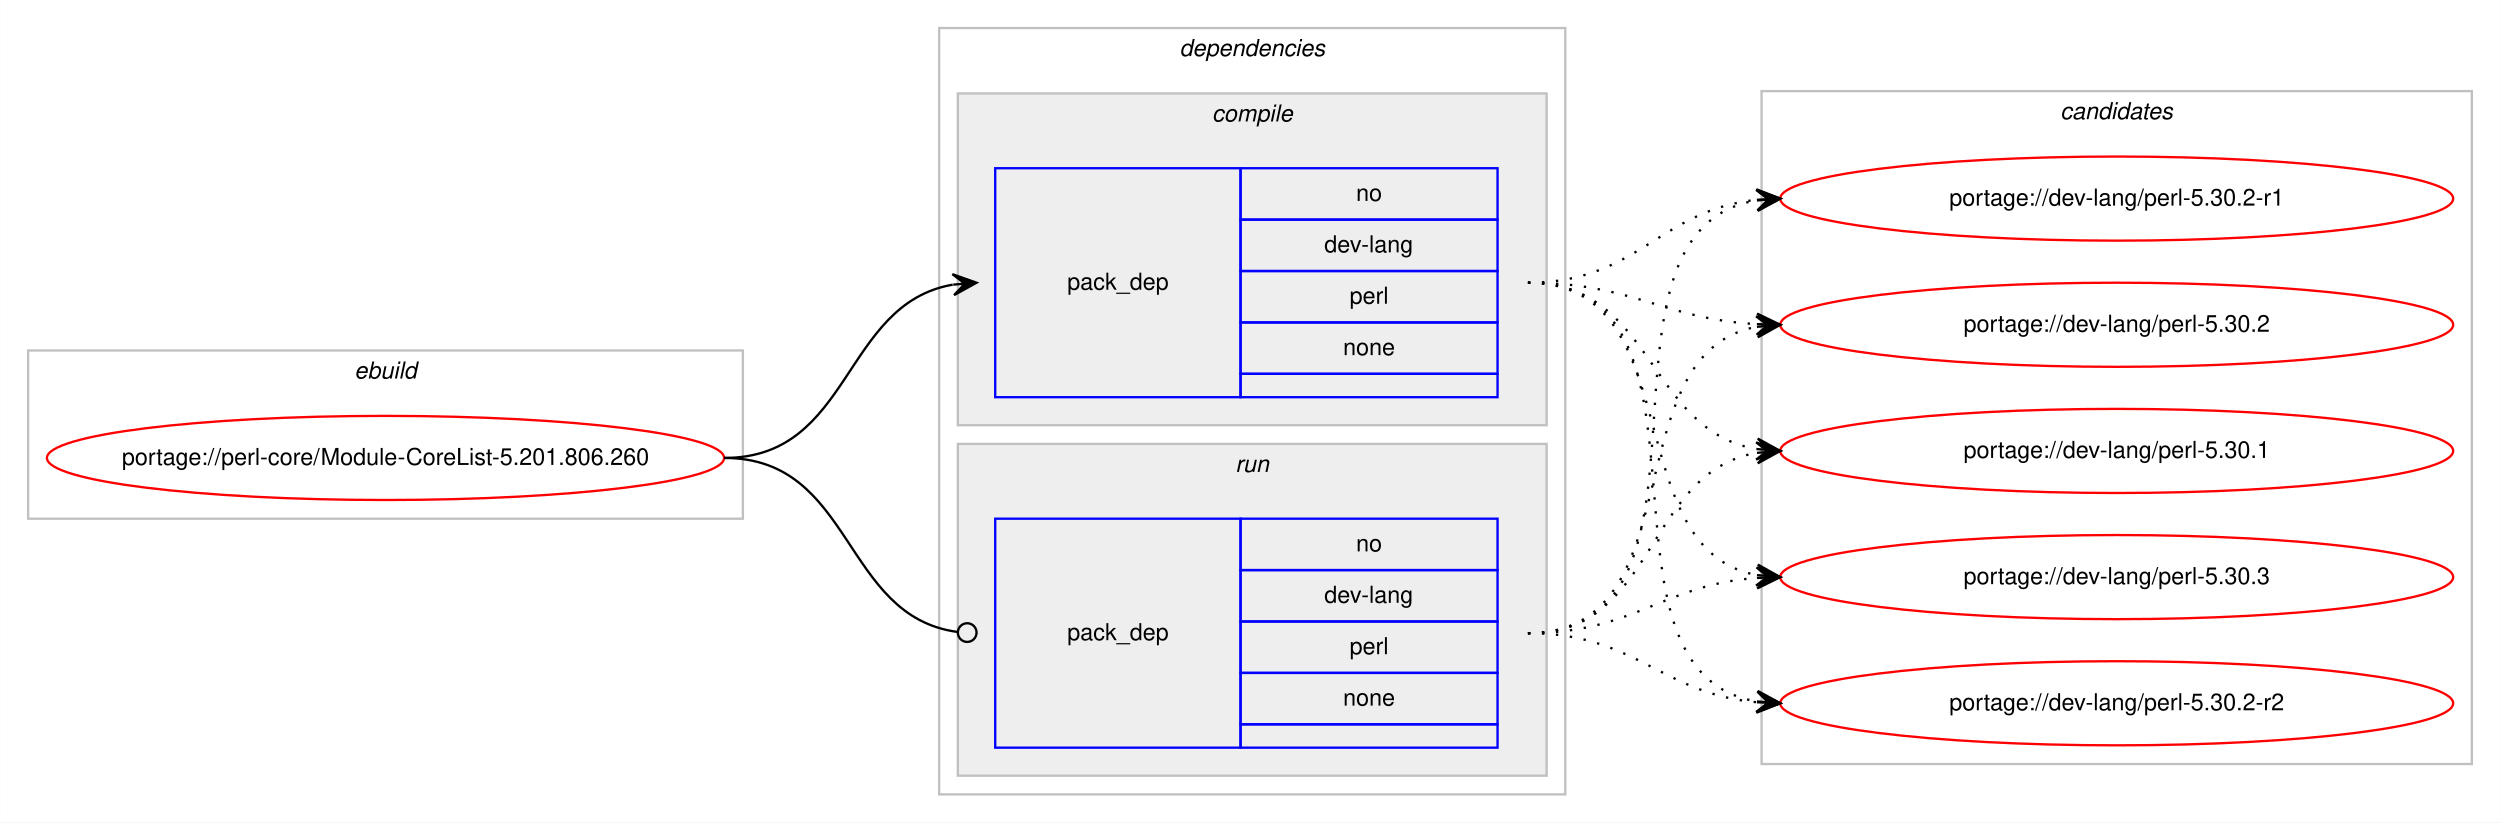
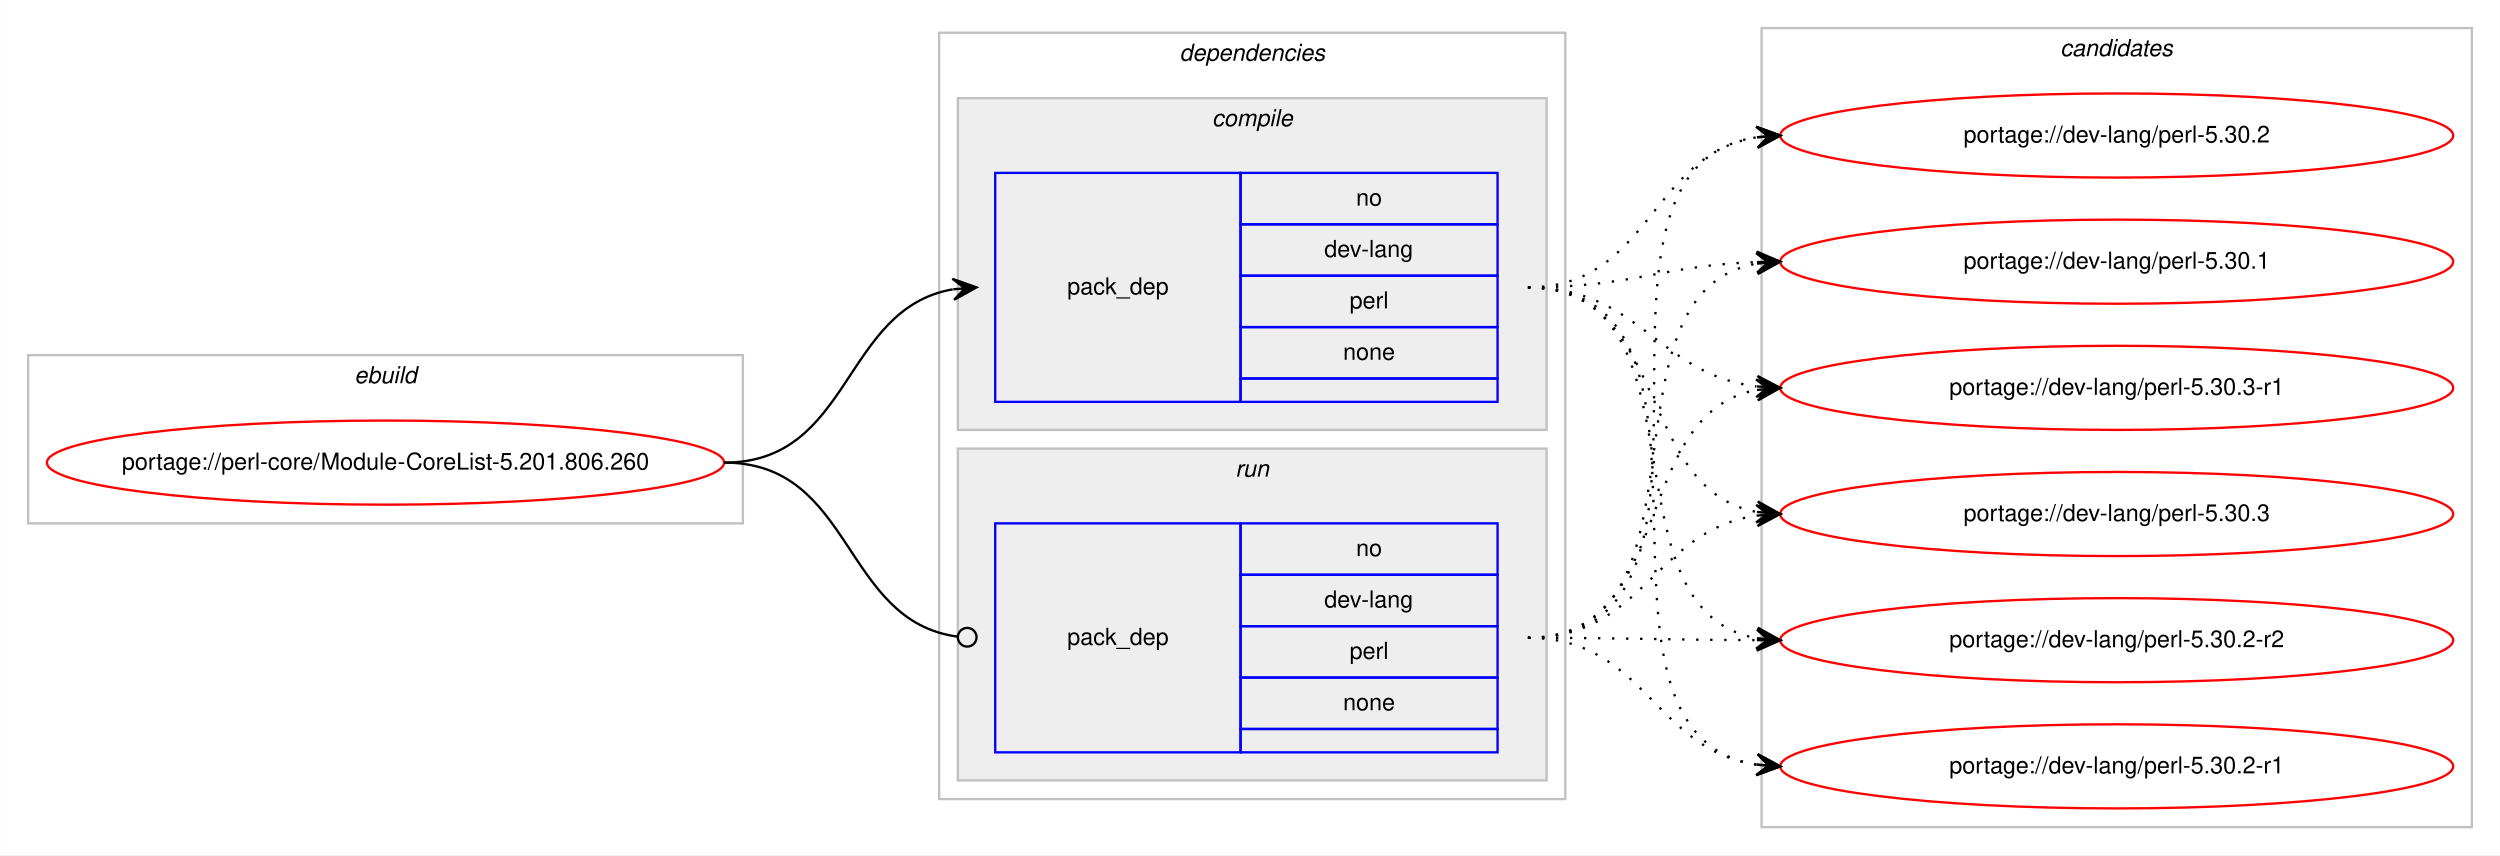
- <svg xmlns="http://www.w3.org/2000/svg" xmlns:xlink="http://www.w3.org/1999/xlink" width="1070pt" height="352pt" viewBox="0.00 0.00 1069.91 352.00">
-   <g id="graph0" class="graph" transform="scale(1 1) rotate(0) translate(4 348)">
-     <polygon fill="#ffffff" stroke="transparent" points="-4,4 -4,-348 1065.909,-348 1065.909,4 -4,4" />
+ <svg xmlns="http://www.w3.org/2000/svg" xmlns:xlink="http://www.w3.org/1999/xlink" width="1070pt" height="366pt" viewBox="0.00 0.00 1069.91 366.00">
+   <g id="graph0" class="graph" transform="scale(1 1) rotate(0) translate(4 362)">
+     <polygon fill="#ffffff" stroke="transparent" points="-4,4 -4,-362 1065.909,-362 1065.909,4 -4,4" />
    <g id="clust1" class="cluster">
-       <polygon fill="none" stroke="#c0c0c0" points="8,-126 8,-198 313.909,-198 313.909,-126 8,-126" />
-       <text text-anchor="start" x="147.617" y="-186" font-family="Helvetica,sans-Serif" font-style="italic" font-size="10.00" fill="#000000">ebuild</text>
+       <polygon fill="none" stroke="#c0c0c0" points="8,-138 8,-210 313.909,-210 313.909,-138 8,-138" />
+       <text text-anchor="start" x="147.617" y="-198" font-family="Helvetica,sans-Serif" font-style="italic" font-size="10.00" fill="#000000">ebuild</text>
    </g>
    <g id="clust2" class="cluster">
-       <polygon fill="none" stroke="#c0c0c0" points="397.909,-8 397.909,-336 665.909,-336 665.909,-8 397.909,-8" />
-       <text text-anchor="start" x="500.784" y="-324" font-family="Helvetica,sans-Serif" font-style="italic" font-size="10.00" fill="#000000">dependencies</text>
+       <polygon fill="none" stroke="#c0c0c0" points="397.909,-20 397.909,-348 665.909,-348 665.909,-20 397.909,-20" />
+       <text text-anchor="start" x="500.784" y="-336" font-family="Helvetica,sans-Serif" font-style="italic" font-size="10.00" fill="#000000">dependencies</text>
    </g>
    <g id="clust3" class="cluster">
-       <polygon fill="#eeeeee" stroke="#c0c0c0" points="405.909,-166 405.909,-308 657.909,-308 657.909,-166 405.909,-166" />
-       <text text-anchor="start" x="514.687" y="-296" font-family="Helvetica,sans-Serif" font-style="italic" font-size="10.00" fill="#000000">compile</text>
+       <polygon fill="#eeeeee" stroke="#c0c0c0" points="405.909,-178 405.909,-320 657.909,-320 657.909,-178 405.909,-178" />
+       <text text-anchor="start" x="514.687" y="-308" font-family="Helvetica,sans-Serif" font-style="italic" font-size="10.00" fill="#000000">compile</text>
    </g>
    <g id="clust6" class="cluster">
-       <polygon fill="#eeeeee" stroke="#c0c0c0" points="405.909,-16 405.909,-158 657.909,-158 657.909,-16 405.909,-16" />
-       <text text-anchor="start" x="524.685" y="-146" font-family="Helvetica,sans-Serif" font-style="italic" font-size="10.00" fill="#000000">run</text>
+       <polygon fill="#eeeeee" stroke="#c0c0c0" points="405.909,-28 405.909,-170 657.909,-170 657.909,-28 405.909,-28" />
+       <text text-anchor="start" x="524.685" y="-158" font-family="Helvetica,sans-Serif" font-style="italic" font-size="10.00" fill="#000000">run</text>
    </g>
    <g id="clust8" class="cluster">
-       <polygon fill="none" stroke="#c0c0c0" points="749.909,-21 749.909,-309 1053.909,-309 1053.909,-21 749.909,-21" />
-       <text text-anchor="start" x="877.733" y="-297" font-family="Helvetica,sans-Serif" font-style="italic" font-size="10.00" fill="#000000">candidates</text>
+       <polygon fill="none" stroke="#c0c0c0" points="749.909,-8 749.909,-350 1053.909,-350 1053.909,-8 749.909,-8" />
+       <text text-anchor="start" x="877.733" y="-338" font-family="Helvetica,sans-Serif" font-style="italic" font-size="10.00" fill="#000000">candidates</text>
    </g>
    <g id="node1" class="node">
      <g id="a_node1">
        <a xlink:href="../perl-core/Module-CoreList-5.201.806.260.svg" xlink:title="portage://perl-core/Module-CoreList-5.201.806.260">
-           <ellipse fill="none" stroke="#ff0000" cx="160.954" cy="-152" rx="144.909" ry="18" />
-           <text text-anchor="middle" x="160.954" y="-149" font-family="Helvetica,sans-Serif" font-size="10.00" fill="#000000">portage://perl-core/Module-CoreList-5.201.806.260</text>
+           <ellipse fill="none" stroke="#ff0000" cx="160.954" cy="-164" rx="144.909" ry="18" />
+           <text text-anchor="middle" x="160.954" y="-161" font-family="Helvetica,sans-Serif" font-size="10.00" fill="#000000">portage://perl-core/Module-CoreList-5.201.806.260</text>
        </a>
      </g>
    </g>
    <g id="node2" class="node">
-       <polygon fill="none" stroke="#0000ff" points="421.909,-178 421.909,-276 526.909,-276 526.909,-178 421.909,-178" />
-       <text text-anchor="start" x="452.732" y="-224" font-family="Helvetica,sans-Serif" font-size="10.00" fill="#000000">pack_dep</text>
-       <polygon fill="none" stroke="#0000ff" points="526.909,-254 526.909,-276 636.909,-276 636.909,-254 526.909,-254" />
-       <text text-anchor="start" x="576.35" y="-262" font-family="Helvetica,sans-Serif" font-size="10.00" fill="#000000">no</text>
-       <polygon fill="none" stroke="#0000ff" points="526.909,-232 526.909,-254 636.909,-254 636.909,-232 526.909,-232" />
-       <text text-anchor="start" x="562.737" y="-240" font-family="Helvetica,sans-Serif" font-size="10.00" fill="#000000">dev-lang</text>
-       <polygon fill="none" stroke="#0000ff" points="526.909,-210 526.909,-232 636.909,-232 636.909,-210 526.909,-210" />
-       <text text-anchor="start" x="573.576" y="-218" font-family="Helvetica,sans-Serif" font-size="10.00" fill="#000000">perl</text>
-       <polygon fill="none" stroke="#0000ff" points="526.909,-188 526.909,-210 636.909,-210 636.909,-188 526.909,-188" />
-       <text text-anchor="start" x="570.791" y="-196" font-family="Helvetica,sans-Serif" font-size="10.00" fill="#000000">none</text>
-       <polygon fill="none" stroke="#0000ff" points="526.909,-178 526.909,-188 636.909,-188 636.909,-178 526.909,-178" />
+       <polygon fill="none" stroke="#0000ff" points="421.909,-190 421.909,-288 526.909,-288 526.909,-190 421.909,-190" />
+       <text text-anchor="start" x="452.732" y="-236" font-family="Helvetica,sans-Serif" font-size="10.00" fill="#000000">pack_dep</text>
+       <polygon fill="none" stroke="#0000ff" points="526.909,-266 526.909,-288 636.909,-288 636.909,-266 526.909,-266" />
+       <text text-anchor="start" x="576.35" y="-274" font-family="Helvetica,sans-Serif" font-size="10.00" fill="#000000">no</text>
+       <polygon fill="none" stroke="#0000ff" points="526.909,-244 526.909,-266 636.909,-266 636.909,-244 526.909,-244" />
+       <text text-anchor="start" x="562.737" y="-252" font-family="Helvetica,sans-Serif" font-size="10.00" fill="#000000">dev-lang</text>
+       <polygon fill="none" stroke="#0000ff" points="526.909,-222 526.909,-244 636.909,-244 636.909,-222 526.909,-222" />
+       <text text-anchor="start" x="573.576" y="-230" font-family="Helvetica,sans-Serif" font-size="10.00" fill="#000000">perl</text>
+       <polygon fill="none" stroke="#0000ff" points="526.909,-200 526.909,-222 636.909,-222 636.909,-200 526.909,-200" />
+       <text text-anchor="start" x="570.791" y="-208" font-family="Helvetica,sans-Serif" font-size="10.00" fill="#000000">none</text>
+       <polygon fill="none" stroke="#0000ff" points="526.909,-190 526.909,-200 636.909,-200 636.909,-190 526.909,-190" />
    </g>
    <g id="edge1" class="edge">
-       <path fill="none" stroke="#000000" d="M305.954,-152C360.725,-152 356.335,-217.918 403.71,-226.158" />
-       <polygon fill="#000000" stroke="#000000" points="413.909,-227 403.572,-230.661 408.925,-226.588 403.942,-226.177 403.942,-226.177 403.942,-226.177 408.925,-226.588 404.313,-221.692 413.909,-227 413.909,-227" />
+       <path fill="none" stroke="#000000" d="M305.954,-164C360.725,-164 356.335,-229.918 403.71,-238.158" />
+       <polygon fill="#000000" stroke="#000000" points="413.909,-239 403.572,-242.661 408.925,-238.588 403.942,-238.177 403.942,-238.177 403.942,-238.177 408.925,-238.588 404.313,-233.692 413.909,-239 413.909,-239" />
    </g>
    <g id="node3" class="node">
-       <polygon fill="none" stroke="#0000ff" points="421.909,-28 421.909,-126 526.909,-126 526.909,-28 421.909,-28" />
-       <text text-anchor="start" x="452.732" y="-74" font-family="Helvetica,sans-Serif" font-size="10.00" fill="#000000">pack_dep</text>
-       <polygon fill="none" stroke="#0000ff" points="526.909,-104 526.909,-126 636.909,-126 636.909,-104 526.909,-104" />
-       <text text-anchor="start" x="576.35" y="-112" font-family="Helvetica,sans-Serif" font-size="10.00" fill="#000000">no</text>
-       <polygon fill="none" stroke="#0000ff" points="526.909,-82 526.909,-104 636.909,-104 636.909,-82 526.909,-82" />
-       <text text-anchor="start" x="562.737" y="-90" font-family="Helvetica,sans-Serif" font-size="10.00" fill="#000000">dev-lang</text>
-       <polygon fill="none" stroke="#0000ff" points="526.909,-60 526.909,-82 636.909,-82 636.909,-60 526.909,-60" />
-       <text text-anchor="start" x="573.576" y="-68" font-family="Helvetica,sans-Serif" font-size="10.00" fill="#000000">perl</text>
-       <polygon fill="none" stroke="#0000ff" points="526.909,-38 526.909,-60 636.909,-60 636.909,-38 526.909,-38" />
-       <text text-anchor="start" x="570.791" y="-46" font-family="Helvetica,sans-Serif" font-size="10.00" fill="#000000">none</text>
-       <polygon fill="none" stroke="#0000ff" points="526.909,-28 526.909,-38 636.909,-38 636.909,-28 526.909,-28" />
+       <polygon fill="none" stroke="#0000ff" points="421.909,-40 421.909,-138 526.909,-138 526.909,-40 421.909,-40" />
+       <text text-anchor="start" x="452.732" y="-86" font-family="Helvetica,sans-Serif" font-size="10.00" fill="#000000">pack_dep</text>
+       <polygon fill="none" stroke="#0000ff" points="526.909,-116 526.909,-138 636.909,-138 636.909,-116 526.909,-116" />
+       <text text-anchor="start" x="576.35" y="-124" font-family="Helvetica,sans-Serif" font-size="10.00" fill="#000000">no</text>
+       <polygon fill="none" stroke="#0000ff" points="526.909,-94 526.909,-116 636.909,-116 636.909,-94 526.909,-94" />
+       <text text-anchor="start" x="562.737" y="-102" font-family="Helvetica,sans-Serif" font-size="10.00" fill="#000000">dev-lang</text>
+       <polygon fill="none" stroke="#0000ff" points="526.909,-72 526.909,-94 636.909,-94 636.909,-72 526.909,-72" />
+       <text text-anchor="start" x="573.576" y="-80" font-family="Helvetica,sans-Serif" font-size="10.00" fill="#000000">perl</text>
+       <polygon fill="none" stroke="#0000ff" points="526.909,-50 526.909,-72 636.909,-72 636.909,-50 526.909,-50" />
+       <text text-anchor="start" x="570.791" y="-58" font-family="Helvetica,sans-Serif" font-size="10.00" fill="#000000">none</text>
+       <polygon fill="none" stroke="#0000ff" points="526.909,-40 526.909,-50 636.909,-50 636.909,-40 526.909,-40" />
    </g>
    <g id="edge2" class="edge">
-       <path fill="none" stroke="#000000" d="M305.954,-152C361.524,-152 356.194,-84.145 405.816,-77.519" />
-       <ellipse fill="none" stroke="#000000" cx="409.917" cy="-77.256" rx="4" ry="4" />
+       <path fill="none" stroke="#000000" d="M305.954,-164C361.524,-164 356.194,-96.145 405.816,-89.519" />
+       <ellipse fill="none" stroke="#000000" cx="409.917" cy="-89.256" rx="4" ry="4" />
    </g>
    <g id="node4" class="node">
      <g id="a_node4">
-         <a xlink:href="../dev-lang/perl-5.30.3.svg" xlink:title="portage://dev-lang/perl-5.30.3">
-           <ellipse fill="none" stroke="#ff0000" cx="901.909" cy="-101" rx="144" ry="18" />
-           <text text-anchor="middle" x="901.909" y="-98" font-family="Helvetica,sans-Serif" font-size="10.00" fill="#000000">portage://dev-lang/perl-5.30.3</text>
+         <a xlink:href="../dev-lang/perl-5.30.3-r1.svg" xlink:title="portage://dev-lang/perl-5.30.3-r1">
+           <ellipse fill="none" stroke="#ff0000" cx="901.909" cy="-196" rx="144" ry="18" />
+           <text text-anchor="middle" x="901.909" y="-193" font-family="Helvetica,sans-Serif" font-size="10.00" fill="#000000">portage://dev-lang/perl-5.30.3-r1</text>
        </a>
      </g>
    </g>
    <g id="edge3" class="edge">
-       <path fill="none" stroke="#000000" stroke-dasharray="1,5" d="M649.909,-227C720.063,-227 687.741,-113.004 747.888,-101.872" />
-       <polygon fill="#000000" stroke="#000000" points="757.909,-101 748.336,-106.35 752.927,-101.433 747.946,-101.867 747.946,-101.867 747.946,-101.867 752.927,-101.433 747.556,-97.384 757.909,-101 757.909,-101" />
+       <path fill="none" stroke="#000000" stroke-dasharray="1,5" d="M649.909,-239C697.941,-239 705.355,-201.834 747.675,-196.608" />
+       <polygon fill="#000000" stroke="#000000" points="757.909,-196 748.193,-201.085 752.917,-196.297 747.926,-196.593 747.926,-196.593 747.926,-196.593 752.917,-196.297 747.659,-192.101 757.909,-196 757.909,-196" />
    </g>
    <g id="node5" class="node">
      <g id="a_node5">
-         <a xlink:href="../dev-lang/perl-5.30.2-r2.svg" xlink:title="portage://dev-lang/perl-5.30.2-r2">
-           <ellipse fill="none" stroke="#ff0000" cx="901.909" cy="-47" rx="144" ry="18" />
-           <text text-anchor="middle" x="901.909" y="-44" font-family="Helvetica,sans-Serif" font-size="10.00" fill="#000000">portage://dev-lang/perl-5.30.2-r2</text>
+         <a xlink:href="../dev-lang/perl-5.30.3.svg" xlink:title="portage://dev-lang/perl-5.30.3">
+           <ellipse fill="none" stroke="#ff0000" cx="901.909" cy="-142" rx="144" ry="18" />
+           <text text-anchor="middle" x="901.909" y="-139" font-family="Helvetica,sans-Serif" font-size="10.00" fill="#000000">portage://dev-lang/perl-5.30.3</text>
        </a>
      </g>
    </g>
    <g id="edge4" class="edge">
-       <path fill="none" stroke="#000000" stroke-dasharray="1,5" d="M649.909,-227C739.559,-227 670.491,-60.788 747.742,-47.803" />
-       <polygon fill="#000000" stroke="#000000" points="757.909,-47 748.294,-52.273 752.924,-47.394 747.94,-47.787 747.94,-47.787 747.94,-47.787 752.924,-47.394 747.585,-43.301 757.909,-47 757.909,-47" />
+       <path fill="none" stroke="#000000" stroke-dasharray="1,5" d="M649.909,-239C710.772,-239 695.499,-152.677 747.738,-142.898" />
+       <polygon fill="#000000" stroke="#000000" points="757.909,-142 748.343,-147.363 752.928,-142.44 747.947,-142.88 747.947,-142.88 747.947,-142.88 752.928,-142.44 747.551,-138.397 757.909,-142 757.909,-142" />
    </g>
    <g id="node6" class="node">
      <g id="a_node6">
-         <a xlink:href="../dev-lang/perl-5.30.2-r1.svg" xlink:title="portage://dev-lang/perl-5.30.2-r1">
-           <ellipse fill="none" stroke="#ff0000" cx="901.909" cy="-263" rx="144" ry="18" />
-           <text text-anchor="middle" x="901.909" y="-260" font-family="Helvetica,sans-Serif" font-size="10.00" fill="#000000">portage://dev-lang/perl-5.30.2-r1</text>
+         <a xlink:href="../dev-lang/perl-5.30.2-r2.svg" xlink:title="portage://dev-lang/perl-5.30.2-r2">
+           <ellipse fill="none" stroke="#ff0000" cx="901.909" cy="-88" rx="144" ry="18" />
+           <text text-anchor="middle" x="901.909" y="-85" font-family="Helvetica,sans-Serif" font-size="10.00" fill="#000000">portage://dev-lang/perl-5.30.2-r2</text>
        </a>
      </g>
    </g>
    <g id="edge5" class="edge">
-       <path fill="none" stroke="#000000" stroke-dasharray="1,5" d="M649.909,-227C696.947,-227 706.138,-258.115 747.855,-262.491" />
-       <polygon fill="#000000" stroke="#000000" points="757.909,-263 747.694,-266.989 752.915,-262.747 747.921,-262.494 747.921,-262.494 747.921,-262.494 752.915,-262.747 748.149,-258 757.909,-263 757.909,-263" />
+       <path fill="none" stroke="#000000" stroke-dasharray="1,5" d="M649.909,-239C728.712,-239 680.24,-101.262 747.609,-88.887" />
+       <polygon fill="#000000" stroke="#000000" points="757.909,-88 748.331,-93.341 752.927,-88.429 747.945,-88.858 747.945,-88.858 747.945,-88.858 752.927,-88.429 747.559,-84.374 757.909,-88 757.909,-88" />
    </g>
    <g id="node7" class="node">
      <g id="a_node7">
-         <a xlink:href="../dev-lang/perl-5.30.2.svg" xlink:title="portage://dev-lang/perl-5.30.2">
-           <ellipse fill="none" stroke="#ff0000" cx="901.909" cy="-209" rx="144" ry="18" />
-           <text text-anchor="middle" x="901.909" y="-206" font-family="Helvetica,sans-Serif" font-size="10.00" fill="#000000">portage://dev-lang/perl-5.30.2</text>
+         <a xlink:href="../dev-lang/perl-5.30.2-r1.svg" xlink:title="portage://dev-lang/perl-5.30.2-r1">
+           <ellipse fill="none" stroke="#ff0000" cx="901.909" cy="-34" rx="144" ry="18" />
+           <text text-anchor="middle" x="901.909" y="-31" font-family="Helvetica,sans-Serif" font-size="10.00" fill="#000000">portage://dev-lang/perl-5.30.2-r1</text>
        </a>
      </g>
    </g>
    <g id="edge6" class="edge">
-       <path fill="none" stroke="#000000" stroke-dasharray="1,5" d="M649.909,-227C694.959,-227 707.452,-211.573 747.67,-209.283" />
-       <polygon fill="#000000" stroke="#000000" points="757.909,-209 748.037,-213.774 752.91,-209.138 747.912,-209.276 747.912,-209.276 747.912,-209.276 752.91,-209.138 747.788,-204.778 757.909,-209 757.909,-209" />
+       <path fill="none" stroke="#000000" stroke-dasharray="1,5" d="M649.909,-239C749.27,-239 661.567,-48.161 747.775,-34.742" />
+       <polygon fill="#000000" stroke="#000000" points="757.909,-34 748.264,-39.219 752.922,-34.365 747.935,-34.731 747.935,-34.731 747.935,-34.731 752.922,-34.365 747.606,-30.243 757.909,-34 757.909,-34" />
    </g>
    <g id="node8" class="node">
      <g id="a_node8">
-         <a xlink:href="../dev-lang/perl-5.30.1.svg" xlink:title="portage://dev-lang/perl-5.30.1">
-           <ellipse fill="none" stroke="#ff0000" cx="901.909" cy="-155" rx="144" ry="18" />
-           <text text-anchor="middle" x="901.909" y="-152" font-family="Helvetica,sans-Serif" font-size="10.00" fill="#000000">portage://dev-lang/perl-5.30.1</text>
+         <a xlink:href="../dev-lang/perl-5.30.2.svg" xlink:title="portage://dev-lang/perl-5.30.2">
+           <ellipse fill="none" stroke="#ff0000" cx="901.909" cy="-304" rx="144" ry="18" />
+           <text text-anchor="middle" x="901.909" y="-301" font-family="Helvetica,sans-Serif" font-size="10.00" fill="#000000">portage://dev-lang/perl-5.30.2</text>
        </a>
      </g>
    </g>
    <g id="edge7" class="edge">
-       <path fill="none" stroke="#000000" stroke-dasharray="1,5" d="M649.909,-227C703.992,-227 700.888,-163.719 747.823,-155.809" />
-       <polygon fill="#000000" stroke="#000000" points="757.909,-155 748.3,-160.285 752.924,-155.4 747.941,-155.799 747.941,-155.799 747.941,-155.799 752.924,-155.4 747.581,-151.314 757.909,-155 757.909,-155" />
+       <path fill="none" stroke="#000000" stroke-dasharray="1,5" d="M649.909,-239C702.321,-239 702.158,-295.891 747.792,-303.225" />
+       <polygon fill="#000000" stroke="#000000" points="757.909,-304 747.594,-307.723 752.923,-303.618 747.938,-303.236 747.938,-303.236 747.938,-303.236 752.923,-303.618 748.282,-298.749 757.909,-304 757.909,-304" />
+     </g>
+     <g id="node9" class="node">
+       <g id="a_node9">
+         <a xlink:href="../dev-lang/perl-5.30.1.svg" xlink:title="portage://dev-lang/perl-5.30.1">
+           <ellipse fill="none" stroke="#ff0000" cx="901.909" cy="-250" rx="144" ry="18" />
+           <text text-anchor="middle" x="901.909" y="-247" font-family="Helvetica,sans-Serif" font-size="10.00" fill="#000000">portage://dev-lang/perl-5.30.1</text>
+         </a>
+       </g>
    </g>
    <g id="edge8" class="edge">
-       <path fill="none" stroke="#000000" stroke-dasharray="1,5" d="M649.909,-77C695.526,-77 707.135,-97.657 747.838,-100.642" />
-       <polygon fill="#000000" stroke="#000000" points="757.909,-101 747.755,-105.142 752.912,-100.822 747.915,-100.645 747.915,-100.645 747.915,-100.645 752.912,-100.822 748.075,-96.148 757.909,-101 757.909,-101" />
+       <path fill="none" stroke="#000000" stroke-dasharray="1,5" d="M649.909,-239C694.576,-239 707.75,-248.428 747.743,-249.827" />
+       <polygon fill="#000000" stroke="#000000" points="757.909,-250 747.833,-254.329 752.909,-249.915 747.91,-249.83 747.91,-249.83 747.91,-249.83 752.909,-249.915 747.986,-245.331 757.909,-250 757.909,-250" />
    </g>
    <g id="edge9" class="edge">
-       <path fill="none" stroke="#000000" stroke-dasharray="1,5" d="M649.909,-77C696.126,-77 706.666,-51.179 747.726,-47.447" />
-       <polygon fill="#000000" stroke="#000000" points="757.909,-47 748.116,-51.935 752.913,-47.219 747.918,-47.439 747.918,-47.439 747.918,-47.439 752.913,-47.219 747.721,-42.943 757.909,-47 757.909,-47" />
+       <path fill="none" stroke="#000000" stroke-dasharray="1,5" d="M649.909,-89C713.782,-89 693.025,-184.617 747.642,-195.075" />
+       <polygon fill="#000000" stroke="#000000" points="757.909,-196 747.545,-199.584 752.929,-195.551 747.949,-195.103 747.949,-195.103 747.949,-195.103 752.929,-195.551 748.353,-190.621 757.909,-196 757.909,-196" />
    </g>
    <g id="edge10" class="edge">
-       <path fill="none" stroke="#000000" stroke-dasharray="1,5" d="M649.909,-77C741.766,-77 668.543,-248.753 747.504,-262.171" />
-       <polygon fill="#000000" stroke="#000000" points="757.909,-263 747.583,-266.691 752.924,-262.603 747.94,-262.205 747.94,-262.205 747.94,-262.205 752.924,-262.603 748.298,-257.72 757.909,-263 757.909,-263" />
+       <path fill="none" stroke="#000000" stroke-dasharray="1,5" d="M649.909,-89C699.826,-89 704.068,-135.195 747.919,-141.33" />
+       <polygon fill="#000000" stroke="#000000" points="757.909,-142 747.63,-145.821 752.92,-141.665 747.931,-141.331 747.931,-141.331 747.931,-141.331 752.92,-141.665 748.232,-136.841 757.909,-142 757.909,-142" />
    </g>
    <g id="edge11" class="edge">
-       <path fill="none" stroke="#000000" stroke-dasharray="1,5" d="M649.909,-77C722.008,-77 686.081,-196.424 747.631,-208.087" />
-       <polygon fill="#000000" stroke="#000000" points="757.909,-209 747.549,-212.597 752.928,-208.557 747.948,-208.115 747.948,-208.115 747.948,-208.115 752.928,-208.557 748.346,-203.632 757.909,-209 757.909,-209" />
+       <path fill="none" stroke="#000000" stroke-dasharray="1,5" d="M649.909,-89C694.348,-89 707.928,-88.143 747.786,-88.016" />
+       <polygon fill="#000000" stroke="#000000" points="757.909,-88 747.916,-92.516 752.909,-88.008 747.909,-88.016 747.909,-88.016 747.909,-88.016 752.909,-88.008 747.902,-83.516 757.909,-88 757.909,-88" />
    </g>
    <g id="edge12" class="edge">
-       <path fill="none" stroke="#000000" stroke-dasharray="1,5" d="M649.909,-77C705.533,-77 699.705,-145.841 747.889,-154.177" />
-       <polygon fill="#000000" stroke="#000000" points="757.909,-155 747.574,-158.666 752.925,-154.591 747.942,-154.181 747.942,-154.181 747.942,-154.181 752.925,-154.591 748.311,-149.696 757.909,-155 757.909,-155" />
+       <path fill="none" stroke="#000000" stroke-dasharray="1,5" d="M649.909,-89C700.197,-89 703.771,-41.062 747.855,-34.695" />
+       <polygon fill="#000000" stroke="#000000" points="757.909,-34 748.243,-39.179 752.92,-34.345 747.932,-34.69 747.932,-34.69 747.932,-34.69 752.92,-34.345 747.622,-30.201 757.909,-34 757.909,-34" />
+     </g>
+     <g id="edge13" class="edge">
+       <path fill="none" stroke="#000000" stroke-dasharray="1,5" d="M649.909,-89C753.188,-89 657.963,-289.554 747.673,-303.264" />
+       <polygon fill="#000000" stroke="#000000" points="757.909,-304 747.611,-307.771 752.921,-303.641 747.934,-303.282 747.934,-303.282 747.934,-303.282 752.921,-303.641 748.257,-298.794 757.909,-304 757.909,-304" />
+     </g>
+     <g id="edge14" class="edge">
+       <path fill="none" stroke="#000000" stroke-dasharray="1,5" d="M649.909,-89C732.37,-89 676.995,-236.461 747.611,-249.134" />
+       <polygon fill="#000000" stroke="#000000" points="757.909,-250 747.567,-253.646 752.926,-249.581 747.944,-249.162 747.944,-249.162 747.944,-249.162 752.926,-249.581 748.321,-244.678 757.909,-250 757.909,-250" />
    </g>
  </g>
</svg>
